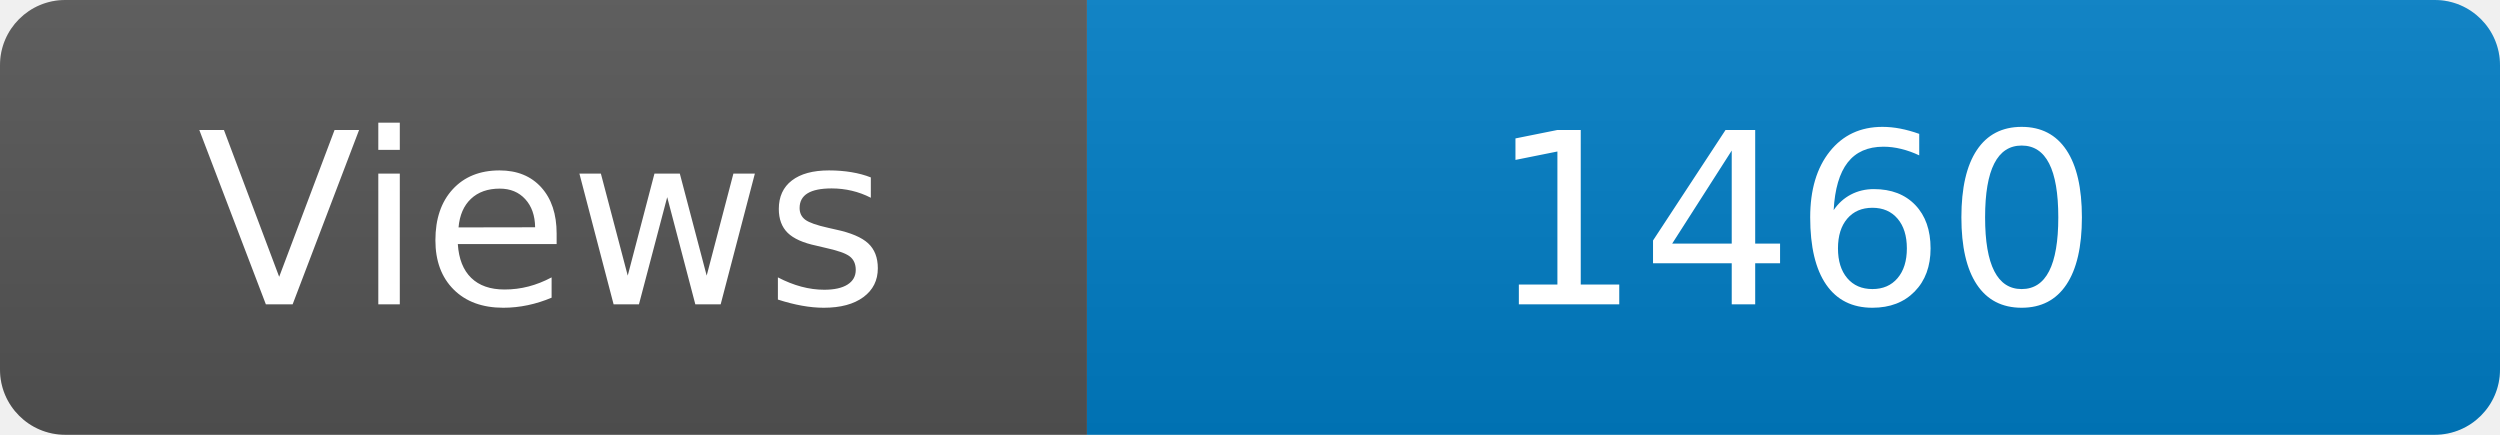
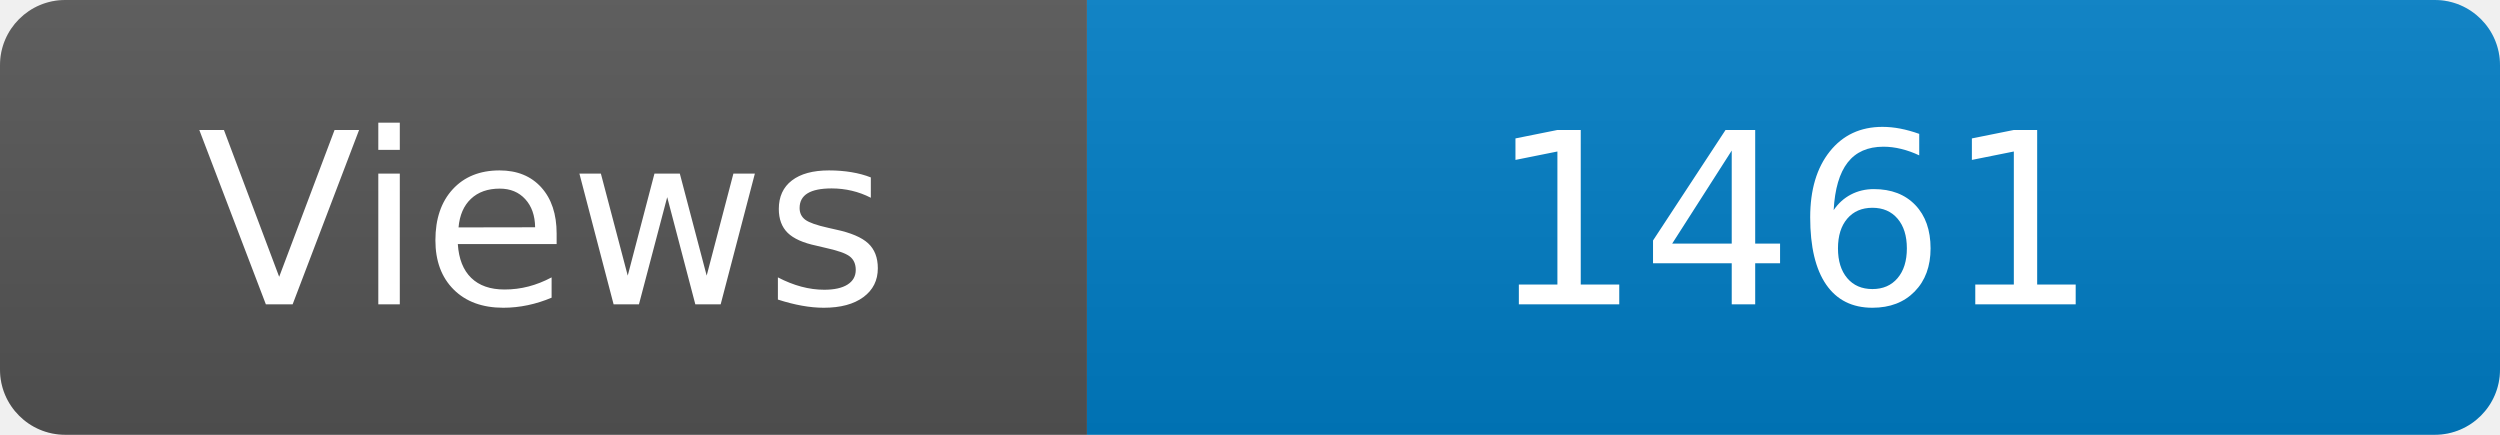
<svg xmlns="http://www.w3.org/2000/svg" width="115" height="20" role="img" aria-label="Maintained?: yes">
  <linearGradient id="s" x2="0" y2="100%">
    <stop offset="0" stop-color="#bbb" stop-opacity=".1" />
    <stop offset="1" stop-opacity=".1" />
  </linearGradient>
  <clipPath id="r">
    <rect width="115" height="20" rx="3" fill="#fff" />
  </clipPath>
  <g clip-path="url(#r)">
    <rect width="50" height="20" fill="#555" />
    <rect x="50" width="160" height="20" fill="#007ec6" />
    <rect width="115" height="20" fill="url(#s)" />
  </g>
  <g fill="#fff" text-anchor="middle" font-family="Verdana,Geneva,DejaVu Sans,sans-serif" font-size="110">
    <text x="250" y="140" transform="scale(.1)" fill="#fff">Views</text>
-     <text x="825" y="140" transform="scale(.1)" fill="#fff">1460</text>
+     <text x="825" y="140" transform="scale(.1)" fill="#fff">1461</text>
  </g>
</svg>
